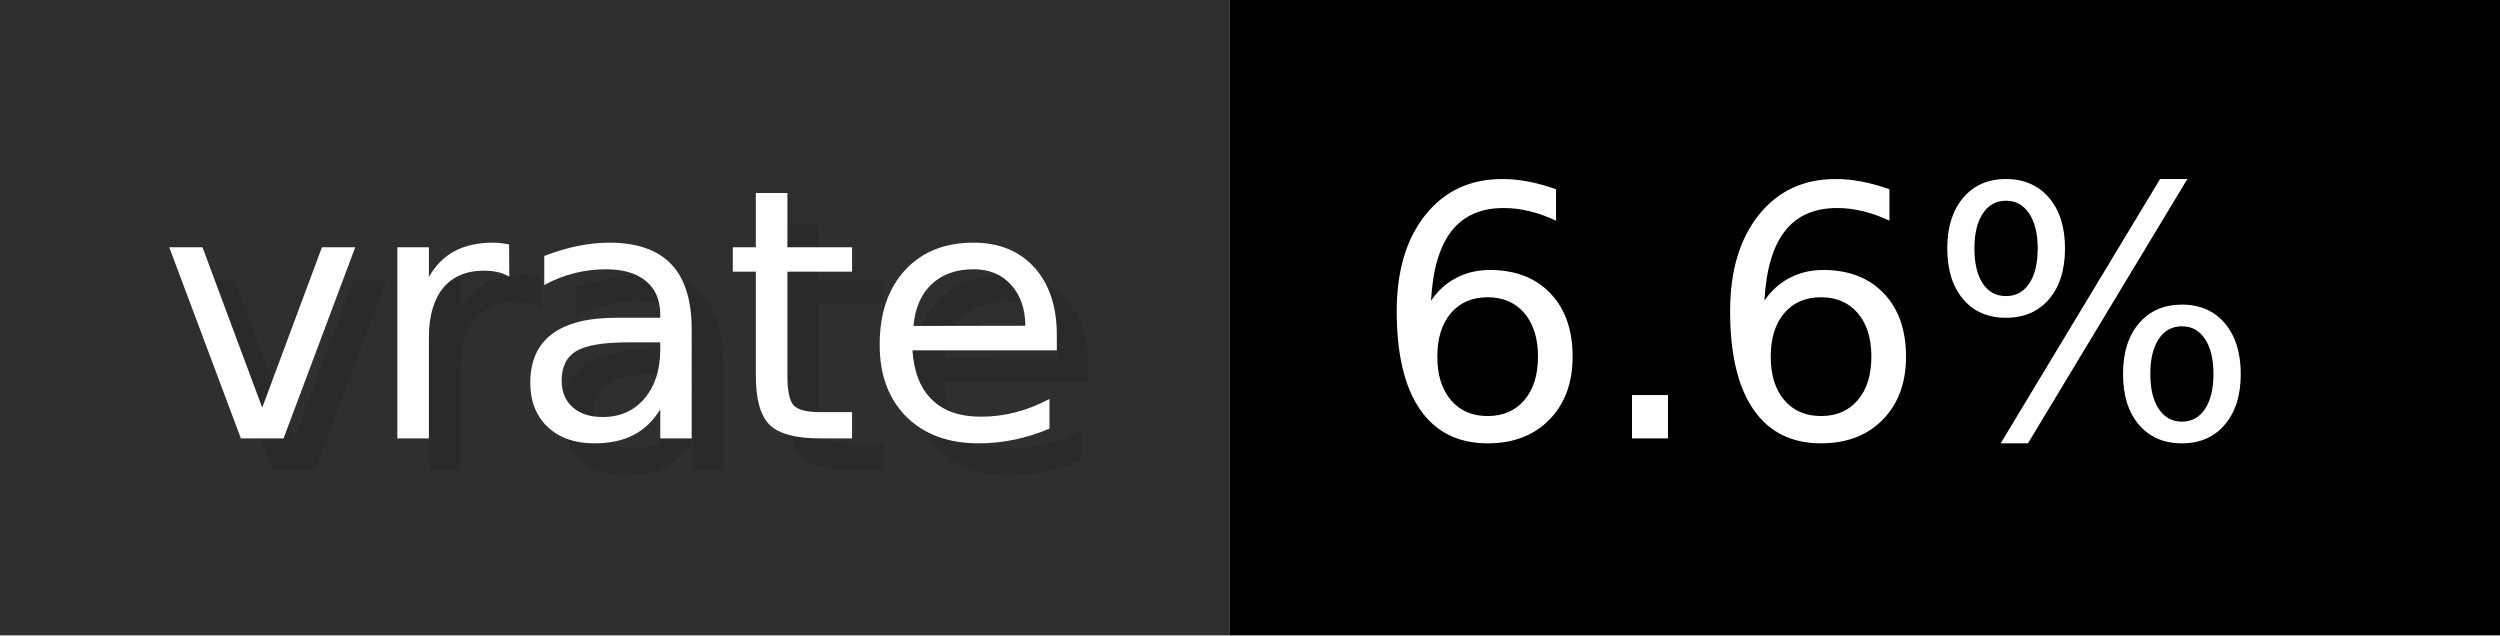
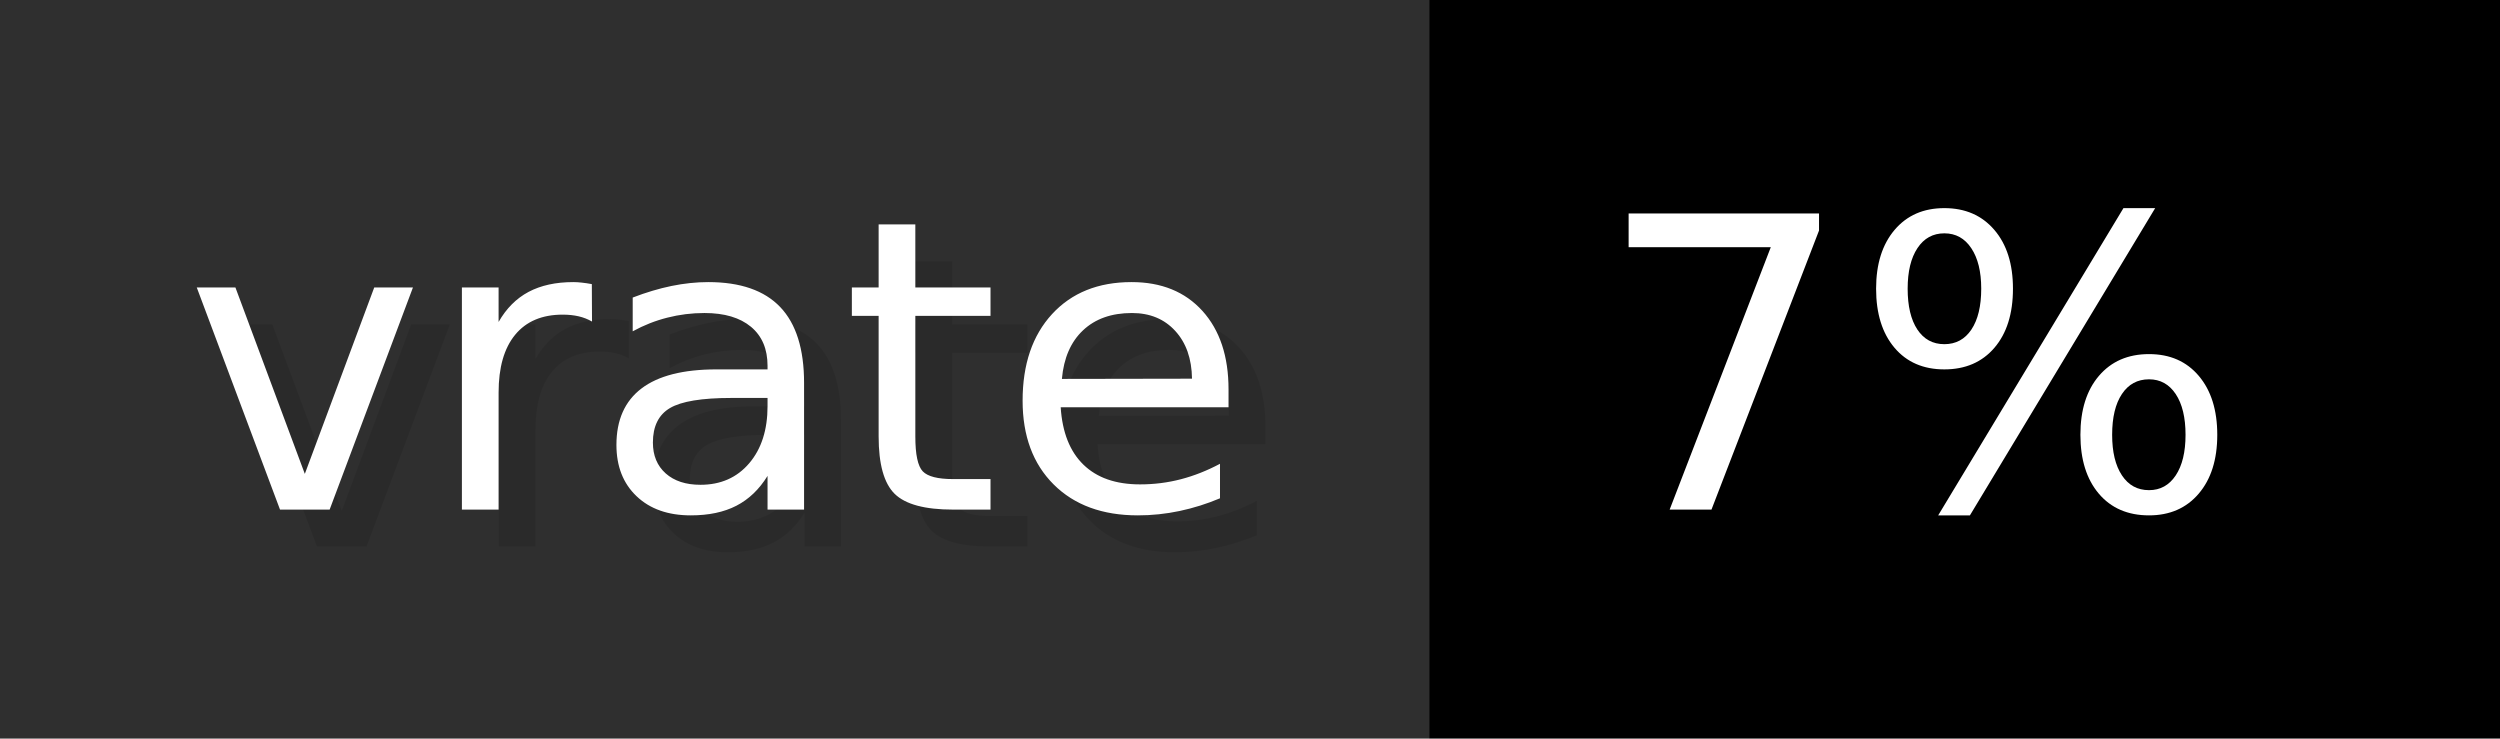
- <svg xmlns="http://www.w3.org/2000/svg" width="78.7" height="20" viewBox="0 0 787 200" role="img" aria-label="vrate: 6.6%">
+ <svg xmlns="http://www.w3.org/2000/svg" width="67.7" height="20" viewBox="0 0 677 200" role="img" aria-label="vrate: 7%">
  <g>
    <rect fill="#2F2F2F" width="387" height="200" />
-     <rect fill="#" x="387" width="400" height="200" />
+     <rect fill="#" x="387" width="290" height="200" />
  </g>
  <g aria-hidden="true" fill="#fff" text-anchor="start" font-family="Verdana,DejaVu Sans,sans-serif" font-size="110">
    <text x="60" y="148" textLength="287" fill="#000" opacity="0.1">vrate</text>
    <text x="50" y="138" textLength="287">vrate</text>
-     <text x="442" y="148" textLength="300" fill="#000" opacity="0.1">6.6%</text>
-     <text x="432" y="138" textLength="300">6.6%</text>
+     <text x="442" y="148" textLength="190" fill="#000" opacity="0.1">7%</text>
+     <text x="432" y="138" textLength="190">7%</text>
  </g>
</svg>
